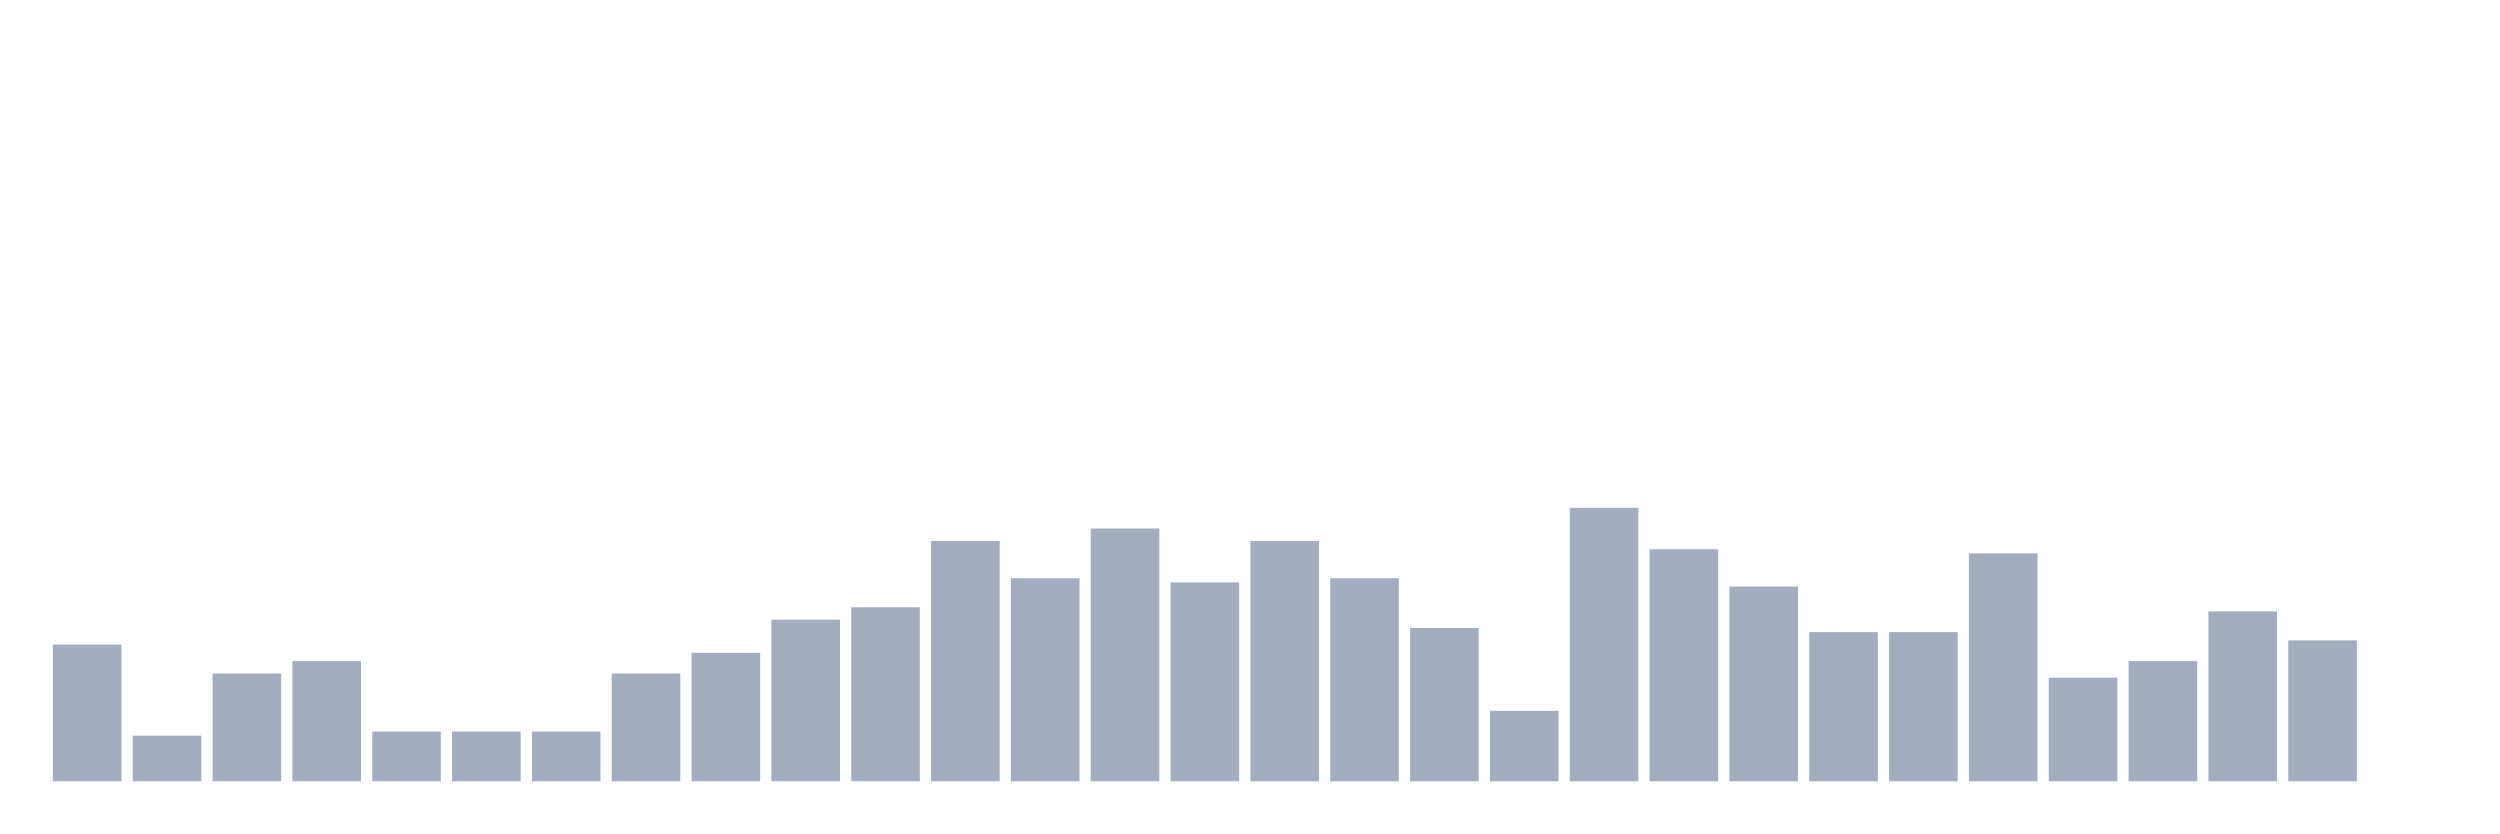
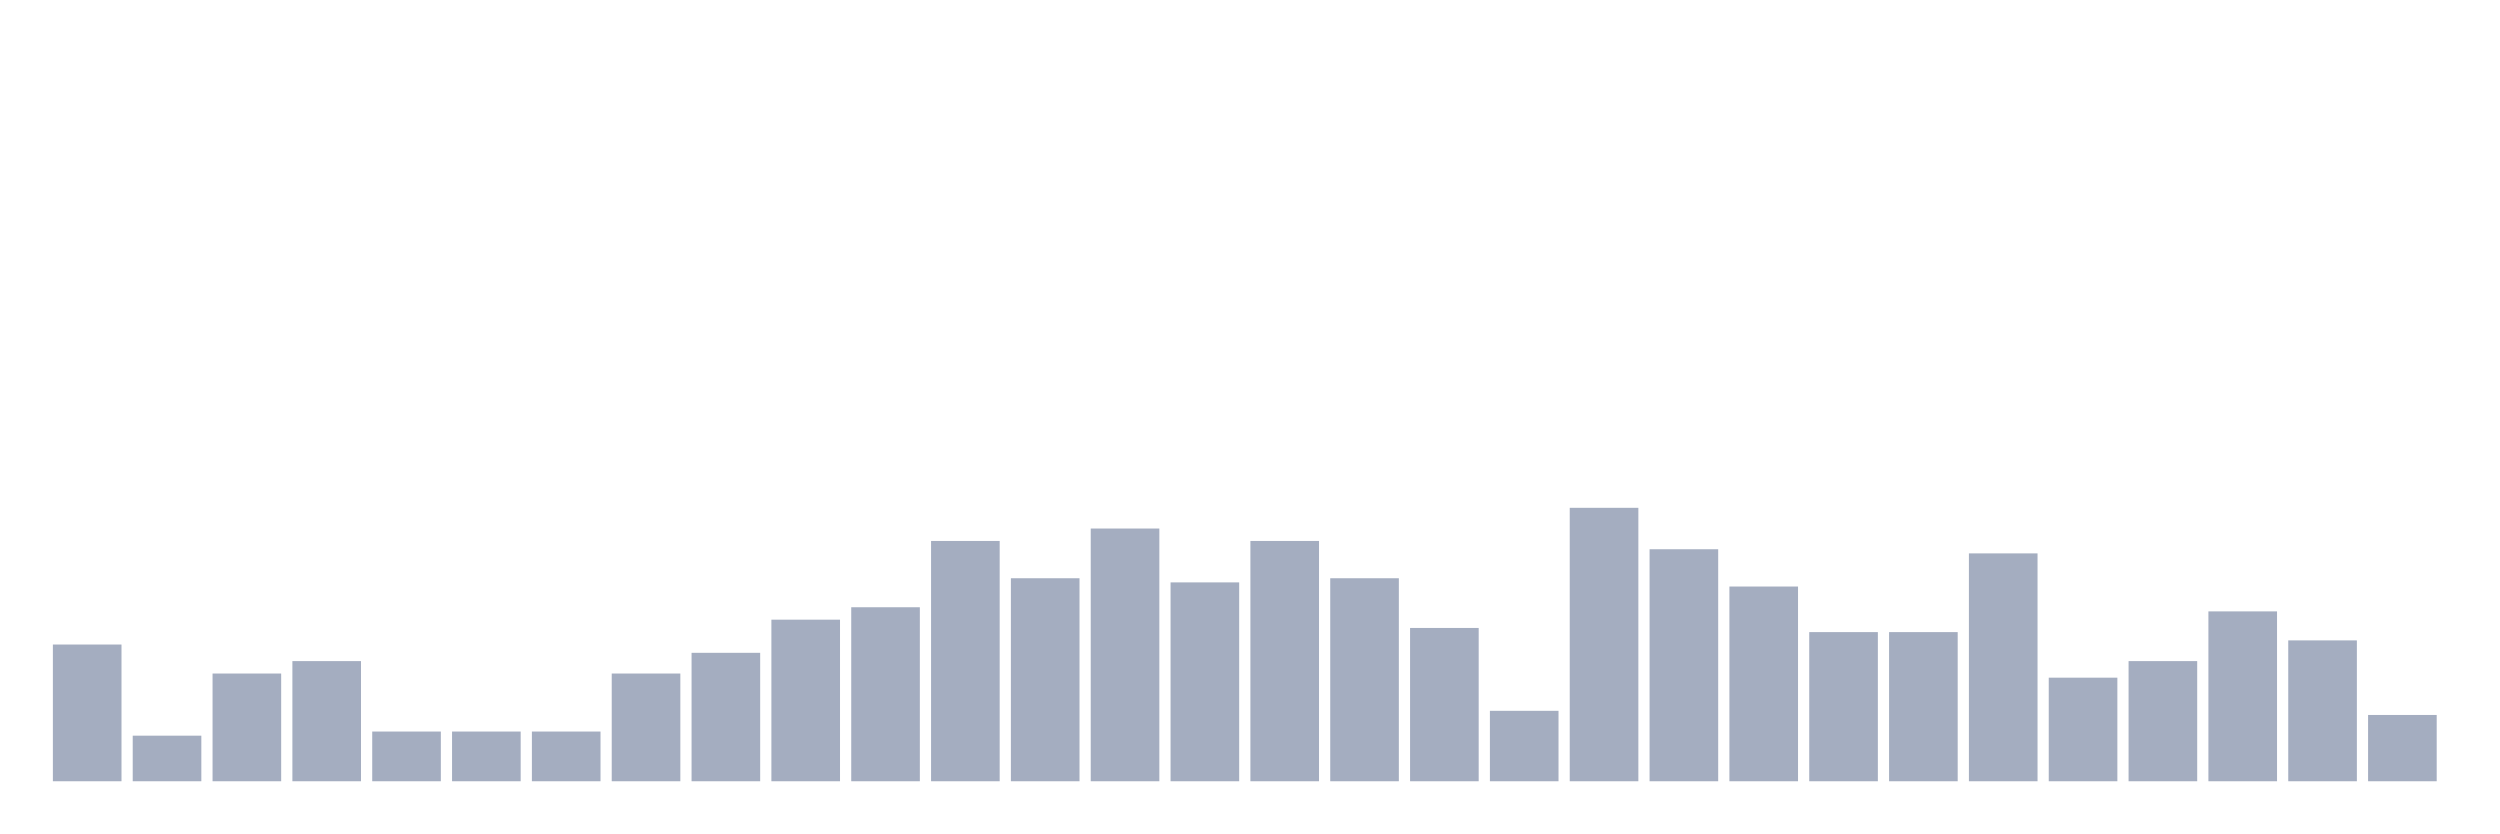
<svg xmlns="http://www.w3.org/2000/svg" viewBox="0 0 480 160">
  <g transform="translate(10,10)">
    <rect class="bar" x="0.153" width="13.175" y="113.75" height="26.25" fill="rgb(164,173,192)" />
    <rect class="bar" x="15.482" width="13.175" y="131.25" height="8.75" fill="rgb(164,173,192)" />
    <rect class="bar" x="30.81" width="13.175" y="119.318" height="20.682" fill="rgb(164,173,192)" />
    <rect class="bar" x="46.138" width="13.175" y="116.932" height="23.068" fill="rgb(164,173,192)" />
    <rect class="bar" x="61.466" width="13.175" y="130.455" height="9.545" fill="rgb(164,173,192)" />
    <rect class="bar" x="76.794" width="13.175" y="130.455" height="9.545" fill="rgb(164,173,192)" />
    <rect class="bar" x="92.123" width="13.175" y="130.455" height="9.545" fill="rgb(164,173,192)" />
    <rect class="bar" x="107.451" width="13.175" y="119.318" height="20.682" fill="rgb(164,173,192)" />
    <rect class="bar" x="122.779" width="13.175" y="115.341" height="24.659" fill="rgb(164,173,192)" />
    <rect class="bar" x="138.107" width="13.175" y="108.977" height="31.023" fill="rgb(164,173,192)" />
    <rect class="bar" x="153.436" width="13.175" y="106.591" height="33.409" fill="rgb(164,173,192)" />
    <rect class="bar" x="168.764" width="13.175" y="93.864" height="46.136" fill="rgb(164,173,192)" />
    <rect class="bar" x="184.092" width="13.175" y="101.023" height="38.977" fill="rgb(164,173,192)" />
    <rect class="bar" x="199.42" width="13.175" y="91.477" height="48.523" fill="rgb(164,173,192)" />
    <rect class="bar" x="214.748" width="13.175" y="101.818" height="38.182" fill="rgb(164,173,192)" />
    <rect class="bar" x="230.077" width="13.175" y="93.864" height="46.136" fill="rgb(164,173,192)" />
    <rect class="bar" x="245.405" width="13.175" y="101.023" height="38.977" fill="rgb(164,173,192)" />
    <rect class="bar" x="260.733" width="13.175" y="110.568" height="29.432" fill="rgb(164,173,192)" />
    <rect class="bar" x="276.061" width="13.175" y="126.477" height="13.523" fill="rgb(164,173,192)" />
    <rect class="bar" x="291.39" width="13.175" y="87.5" height="52.5" fill="rgb(164,173,192)" />
    <rect class="bar" x="306.718" width="13.175" y="95.455" height="44.545" fill="rgb(164,173,192)" />
    <rect class="bar" x="322.046" width="13.175" y="102.614" height="37.386" fill="rgb(164,173,192)" />
    <rect class="bar" x="337.374" width="13.175" y="111.364" height="28.636" fill="rgb(164,173,192)" />
    <rect class="bar" x="352.702" width="13.175" y="111.364" height="28.636" fill="rgb(164,173,192)" />
    <rect class="bar" x="368.031" width="13.175" y="96.25" height="43.75" fill="rgb(164,173,192)" />
    <rect class="bar" x="383.359" width="13.175" y="120.114" height="19.886" fill="rgb(164,173,192)" />
    <rect class="bar" x="398.687" width="13.175" y="116.932" height="23.068" fill="rgb(164,173,192)" />
    <rect class="bar" x="414.015" width="13.175" y="107.386" height="32.614" fill="rgb(164,173,192)" />
    <rect class="bar" x="429.344" width="13.175" y="112.955" height="27.045" fill="rgb(164,173,192)" />
-     <rect class="bar" x="444.672" width="13.175" y="140" height="0" fill="rgb(164,173,192)" />
+     <rect class="bar" x="444.672" width="13.175" y="127.273" height="12.727" fill="rgb(164,173,192)" />
  </g>
</svg>
